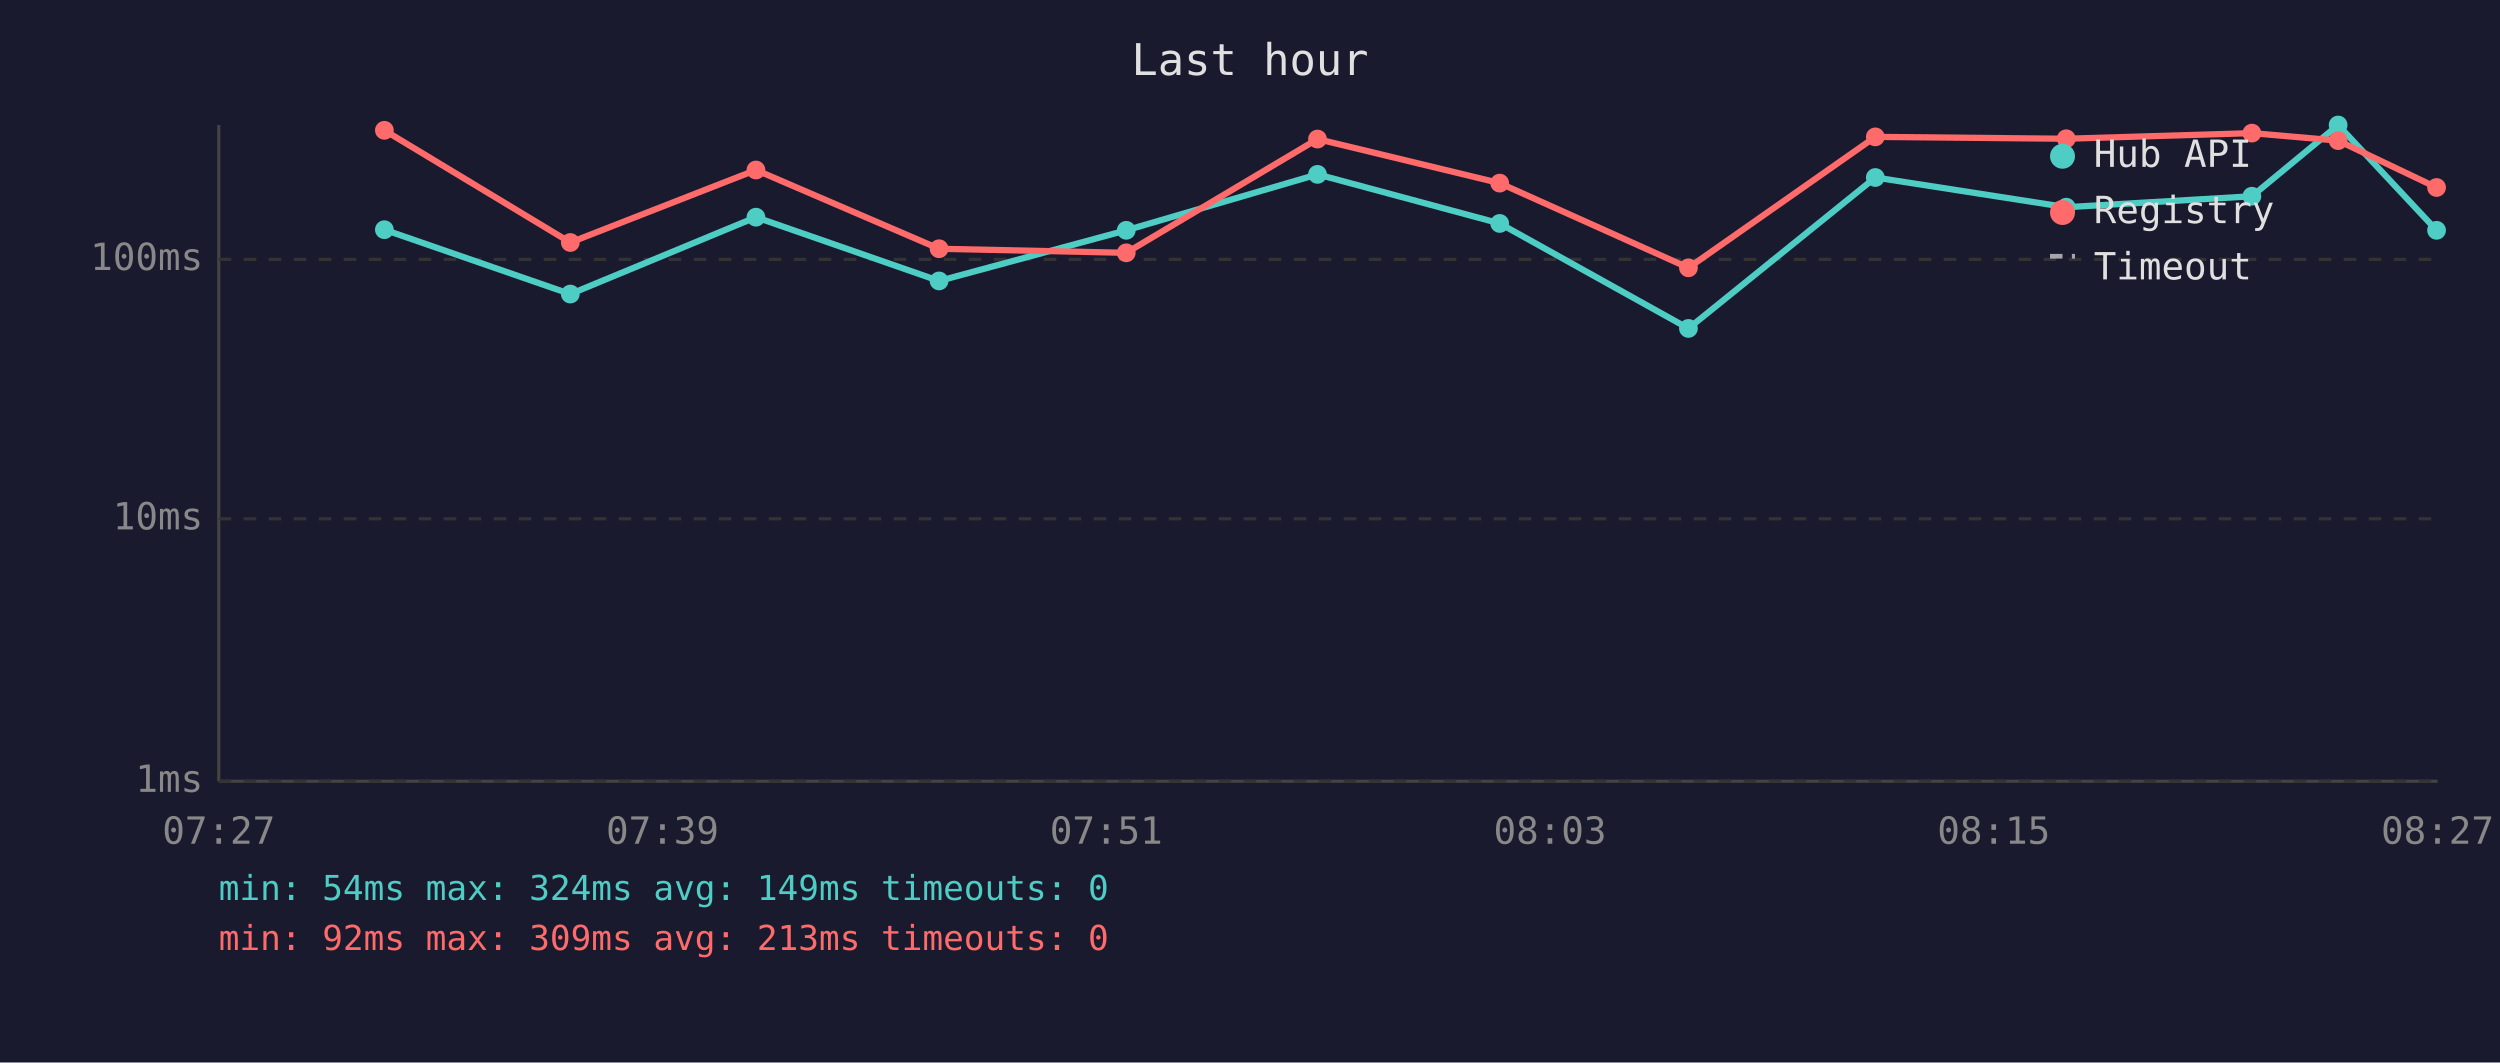
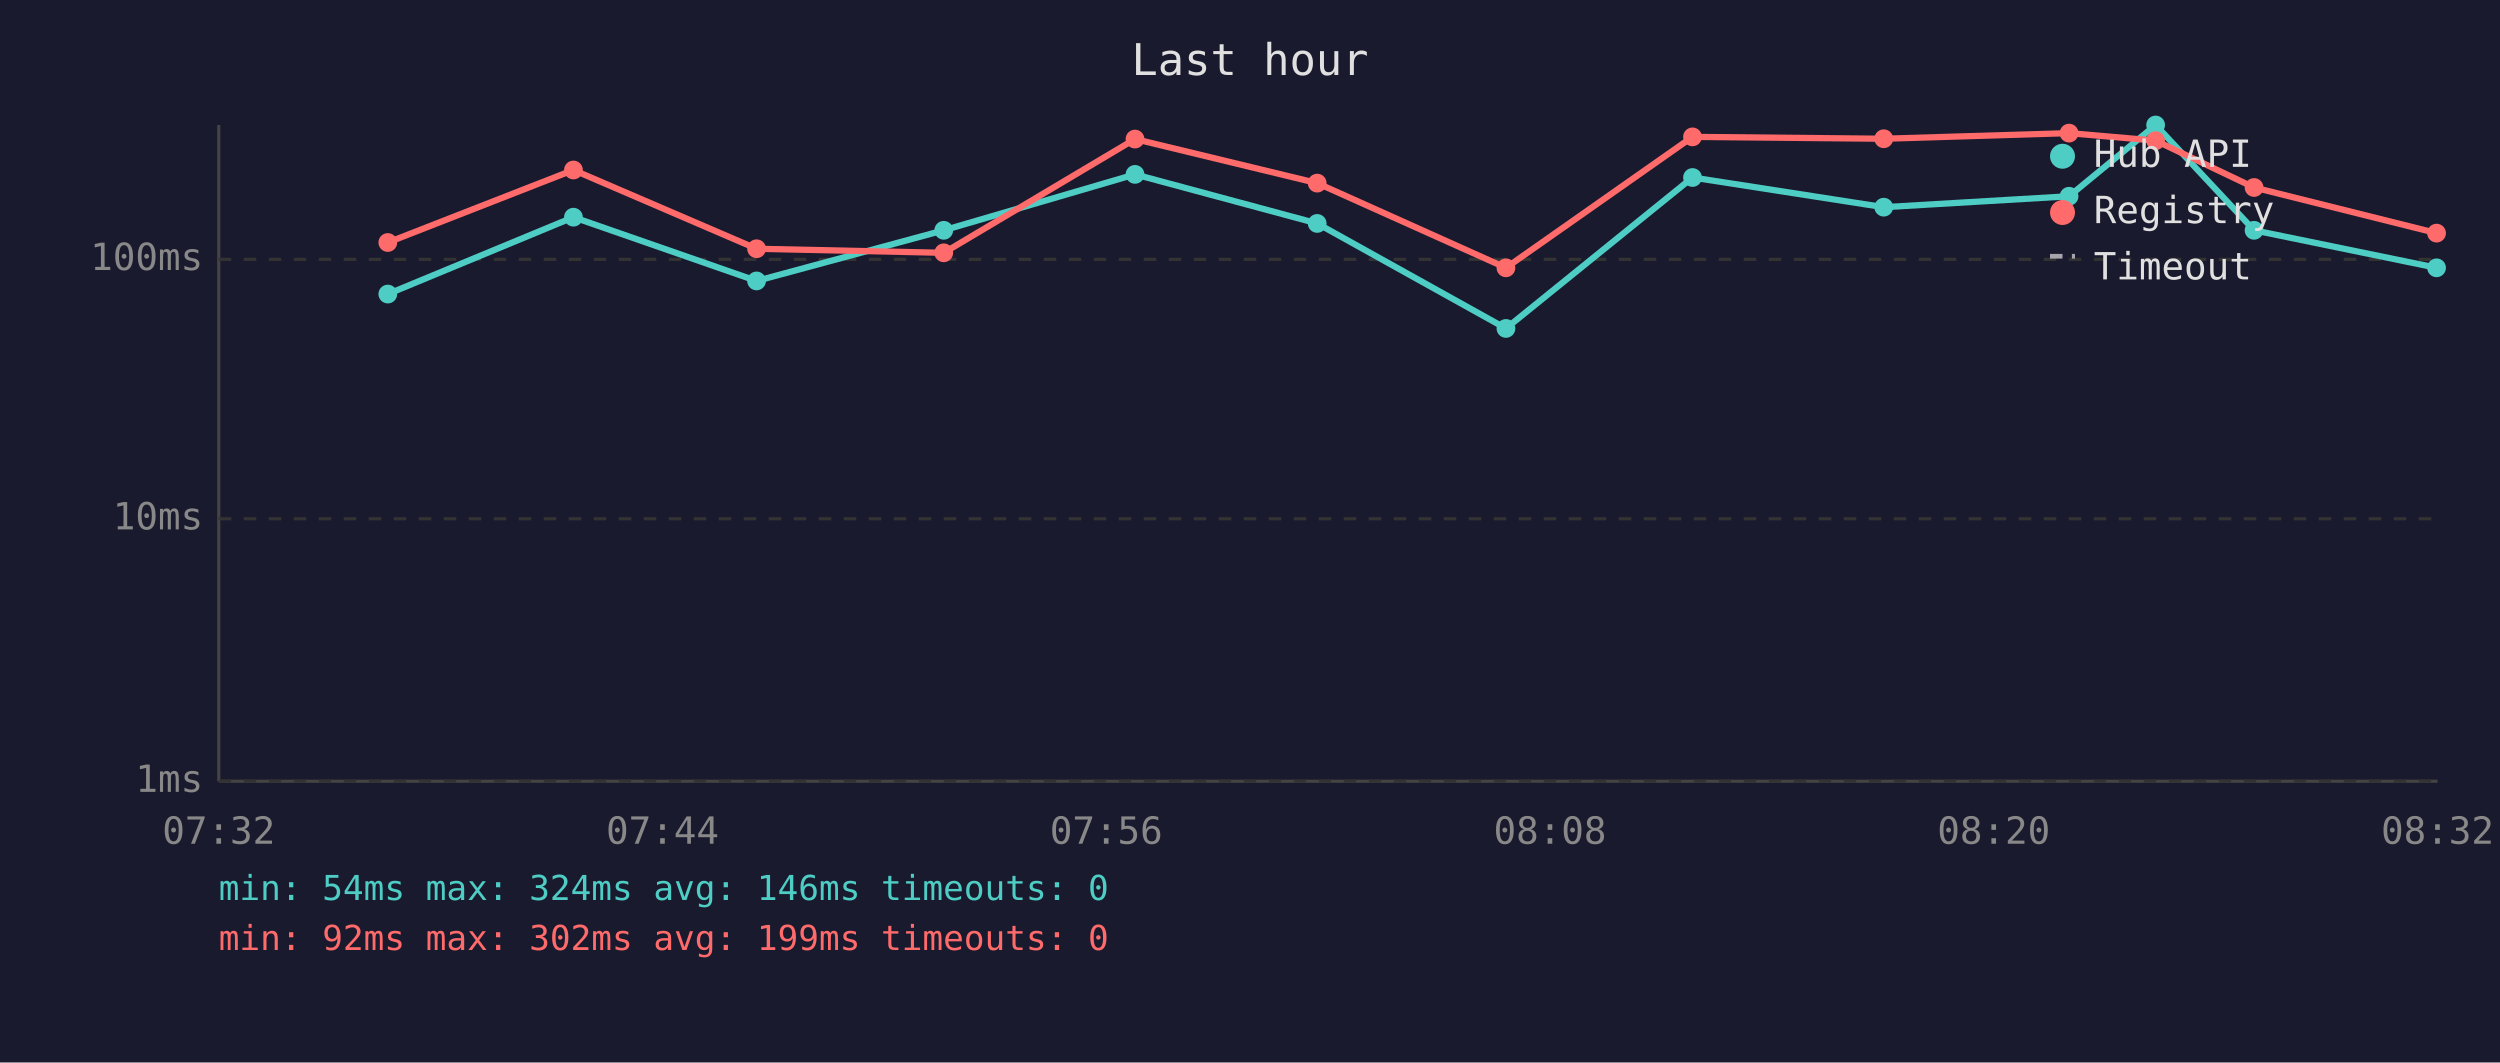
<svg xmlns="http://www.w3.org/2000/svg" viewBox="0 0 800 340" font-family="monospace" font-size="12">
  <rect width="800" height="340" fill="#1a1a2e" />
  <text x="400" y="24" fill="#e0e0e0" font-size="14" text-anchor="middle">Last hour</text>
  <line x1="70" y1="40" x2="70" y2="250" stroke="#444" stroke-width="1" />
  <line x1="70" y1="250" x2="780" y2="250" stroke="#444" stroke-width="1" />
  <line x1="70" y1="250" x2="780" y2="250" stroke="#333" stroke-width="1" stroke-dasharray="4" />
  <text x="65" y="250" fill="#888" text-anchor="end" dominant-baseline="middle">1ms</text>
  <line x1="70" y1="166" x2="780" y2="166" stroke="#333" stroke-width="1" stroke-dasharray="4" />
  <text x="65" y="166" fill="#888" text-anchor="end" dominant-baseline="middle">10ms</text>
  <line x1="70" y1="83" x2="780" y2="83" stroke="#333" stroke-width="1" stroke-dasharray="4" />
  <text x="65" y="83" fill="#888" text-anchor="end" dominant-baseline="middle">100ms</text>
-   <text x="70" y="270" fill="#888" text-anchor="middle">07:27</text>
-   <text x="212" y="270" fill="#888" text-anchor="middle">07:39</text>
-   <text x="354" y="270" fill="#888" text-anchor="middle">07:51</text>
-   <text x="496" y="270" fill="#888" text-anchor="middle">08:03</text>
-   <text x="638" y="270" fill="#888" text-anchor="middle">08:15</text>
-   <text x="780" y="270" fill="#888" text-anchor="middle">08:27</text>
-   <polyline points="123.0,73.5 182.5,94.1 241.9,69.5 300.5,89.9 360.4,73.7 421.6,55.8 479.9,71.5 540.3,105.1 600.1,56.8 661.2,66.3 720.6,62.8 748.2,40.0 779.7,73.7" fill="none" stroke="#4ecdc4" stroke-width="2" opacity="1" />
-   <circle cx="123.0" cy="73.5" r="3" fill="#4ecdc4" />
-   <circle cx="182.5" cy="94.1" r="3" fill="#4ecdc4" />
-   <circle cx="241.9" cy="69.5" r="3" fill="#4ecdc4" />
-   <circle cx="300.5" cy="89.9" r="3" fill="#4ecdc4" />
-   <circle cx="360.4" cy="73.7" r="3" fill="#4ecdc4" />
-   <circle cx="421.6" cy="55.8" r="3" fill="#4ecdc4" />
-   <circle cx="479.9" cy="71.5" r="3" fill="#4ecdc4" />
-   <circle cx="540.3" cy="105.1" r="3" fill="#4ecdc4" />
-   <circle cx="600.1" cy="56.8" r="3" fill="#4ecdc4" />
-   <circle cx="661.2" cy="66.3" r="3" fill="#4ecdc4" />
-   <circle cx="720.6" cy="62.8" r="3" fill="#4ecdc4" />
-   <circle cx="748.2" cy="40.0" r="3" fill="#4ecdc4" />
-   <circle cx="779.7" cy="73.7" r="3" fill="#4ecdc4" />
-   <polyline points="123.0,41.7 182.5,77.6 241.9,54.4 300.5,79.6 360.4,80.9 421.6,44.5 479.9,58.6 540.3,85.7 600.1,43.8 661.2,44.4 720.6,42.6 748.2,45.0 779.7,60.0" fill="none" stroke="#ff6b6b" stroke-width="2" opacity="1" />
-   <circle cx="123.0" cy="41.7" r="3" fill="#ff6b6b" />
-   <circle cx="182.5" cy="77.6" r="3" fill="#ff6b6b" />
-   <circle cx="241.9" cy="54.4" r="3" fill="#ff6b6b" />
-   <circle cx="300.5" cy="79.6" r="3" fill="#ff6b6b" />
-   <circle cx="360.4" cy="80.9" r="3" fill="#ff6b6b" />
-   <circle cx="421.6" cy="44.5" r="3" fill="#ff6b6b" />
-   <circle cx="479.9" cy="58.6" r="3" fill="#ff6b6b" />
-   <circle cx="540.3" cy="85.7" r="3" fill="#ff6b6b" />
-   <circle cx="600.1" cy="43.8" r="3" fill="#ff6b6b" />
-   <circle cx="661.2" cy="44.4" r="3" fill="#ff6b6b" />
-   <circle cx="720.6" cy="42.6" r="3" fill="#ff6b6b" />
-   <circle cx="748.2" cy="45.0" r="3" fill="#ff6b6b" />
-   <circle cx="779.7" cy="60.0" r="3" fill="#ff6b6b" />
+   <text x="70" y="270" fill="#888" text-anchor="middle">07:32</text>
+   <text x="212" y="270" fill="#888" text-anchor="middle">07:44</text>
+   <text x="354" y="270" fill="#888" text-anchor="middle">07:56</text>
+   <text x="496" y="270" fill="#888" text-anchor="middle">08:08</text>
+   <text x="638" y="270" fill="#888" text-anchor="middle">08:20</text>
+   <text x="780" y="270" fill="#888" text-anchor="middle">08:32</text>
+   <polyline points="124.1,94.1 183.5,69.5 242.1,89.9 302.0,73.7 363.2,55.8 421.5,71.5 481.9,105.1 541.6,56.8 602.8,66.3 662.1,62.8 689.8,40.0 721.3,73.7 779.7,85.7" fill="none" stroke="#4ecdc4" stroke-width="2" opacity="1" />
+   <circle cx="124.1" cy="94.1" r="3" fill="#4ecdc4" />
+   <circle cx="183.5" cy="69.5" r="3" fill="#4ecdc4" />
+   <circle cx="242.1" cy="89.9" r="3" fill="#4ecdc4" />
+   <circle cx="302.0" cy="73.7" r="3" fill="#4ecdc4" />
+   <circle cx="363.2" cy="55.8" r="3" fill="#4ecdc4" />
+   <circle cx="421.5" cy="71.5" r="3" fill="#4ecdc4" />
+   <circle cx="481.9" cy="105.1" r="3" fill="#4ecdc4" />
+   <circle cx="541.6" cy="56.8" r="3" fill="#4ecdc4" />
+   <circle cx="602.8" cy="66.3" r="3" fill="#4ecdc4" />
+   <circle cx="662.1" cy="62.8" r="3" fill="#4ecdc4" />
+   <circle cx="689.8" cy="40.0" r="3" fill="#4ecdc4" />
+   <circle cx="721.3" cy="73.7" r="3" fill="#4ecdc4" />
+   <circle cx="779.7" cy="85.7" r="3" fill="#4ecdc4" />
+   <polyline points="124.1,77.6 183.5,54.4 242.1,79.6 302.0,80.9 363.2,44.5 421.5,58.6 481.9,85.7 541.6,43.8 602.8,44.4 662.1,42.6 689.8,45.0 721.3,60.0 779.7,74.6" fill="none" stroke="#ff6b6b" stroke-width="2" opacity="1" />
+   <circle cx="124.1" cy="77.6" r="3" fill="#ff6b6b" />
+   <circle cx="183.5" cy="54.4" r="3" fill="#ff6b6b" />
+   <circle cx="242.1" cy="79.6" r="3" fill="#ff6b6b" />
+   <circle cx="302.0" cy="80.9" r="3" fill="#ff6b6b" />
+   <circle cx="363.2" cy="44.5" r="3" fill="#ff6b6b" />
+   <circle cx="421.5" cy="58.6" r="3" fill="#ff6b6b" />
+   <circle cx="481.9" cy="85.7" r="3" fill="#ff6b6b" />
+   <circle cx="541.6" cy="43.8" r="3" fill="#ff6b6b" />
+   <circle cx="602.8" cy="44.4" r="3" fill="#ff6b6b" />
+   <circle cx="662.1" cy="42.6" r="3" fill="#ff6b6b" />
+   <circle cx="689.8" cy="45.0" r="3" fill="#ff6b6b" />
+   <circle cx="721.3" cy="60.0" r="3" fill="#ff6b6b" />
+   <circle cx="779.7" cy="74.6" r="3" fill="#ff6b6b" />
  <circle cx="660" cy="50" r="4" fill="#4ecdc4" />
  <text x="670" y="50" fill="#e0e0e0" dominant-baseline="middle">Hub API</text>
  <circle cx="660" cy="68" r="4" fill="#ff6b6b" />
  <text x="670" y="68" fill="#e0e0e0" dominant-baseline="middle">Registry</text>
  <line x1="656" y1="82" x2="664" y2="82" stroke="#e0e0e0" stroke-width="1.5" stroke-dasharray="4,3" opacity="0.7" />
  <text x="670" y="86" fill="#e0e0e0" dominant-baseline="middle">Timeout</text>
-   <text x="70" y="288" fill="#4ecdc4" font-size="11">min: 54ms  max: 324ms  avg: 149ms  timeouts: 0</text>
-   <text x="70" y="304" fill="#ff6b6b" font-size="11">min: 92ms  max: 309ms  avg: 213ms  timeouts: 0</text>
+   <text x="70" y="288" fill="#4ecdc4" font-size="11">min: 54ms  max: 324ms  avg: 146ms  timeouts: 0</text>
+   <text x="70" y="304" fill="#ff6b6b" font-size="11">min: 92ms  max: 302ms  avg: 199ms  timeouts: 0</text>
</svg>
